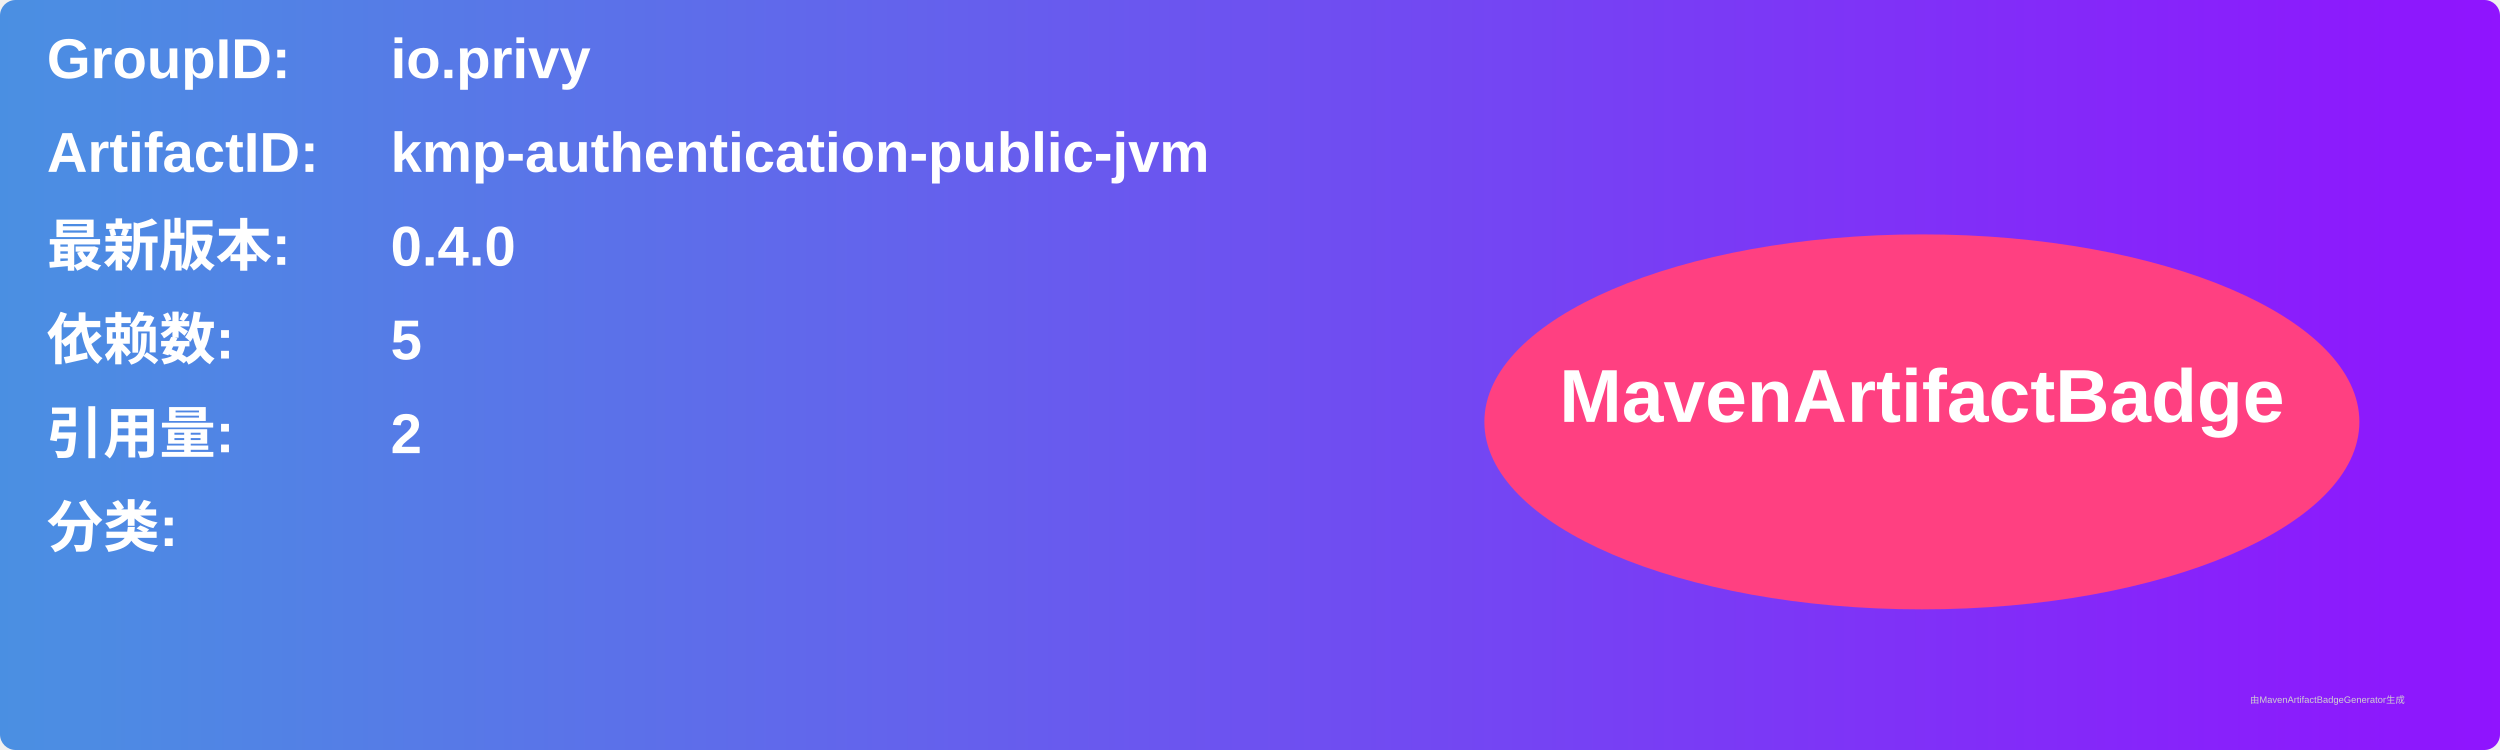
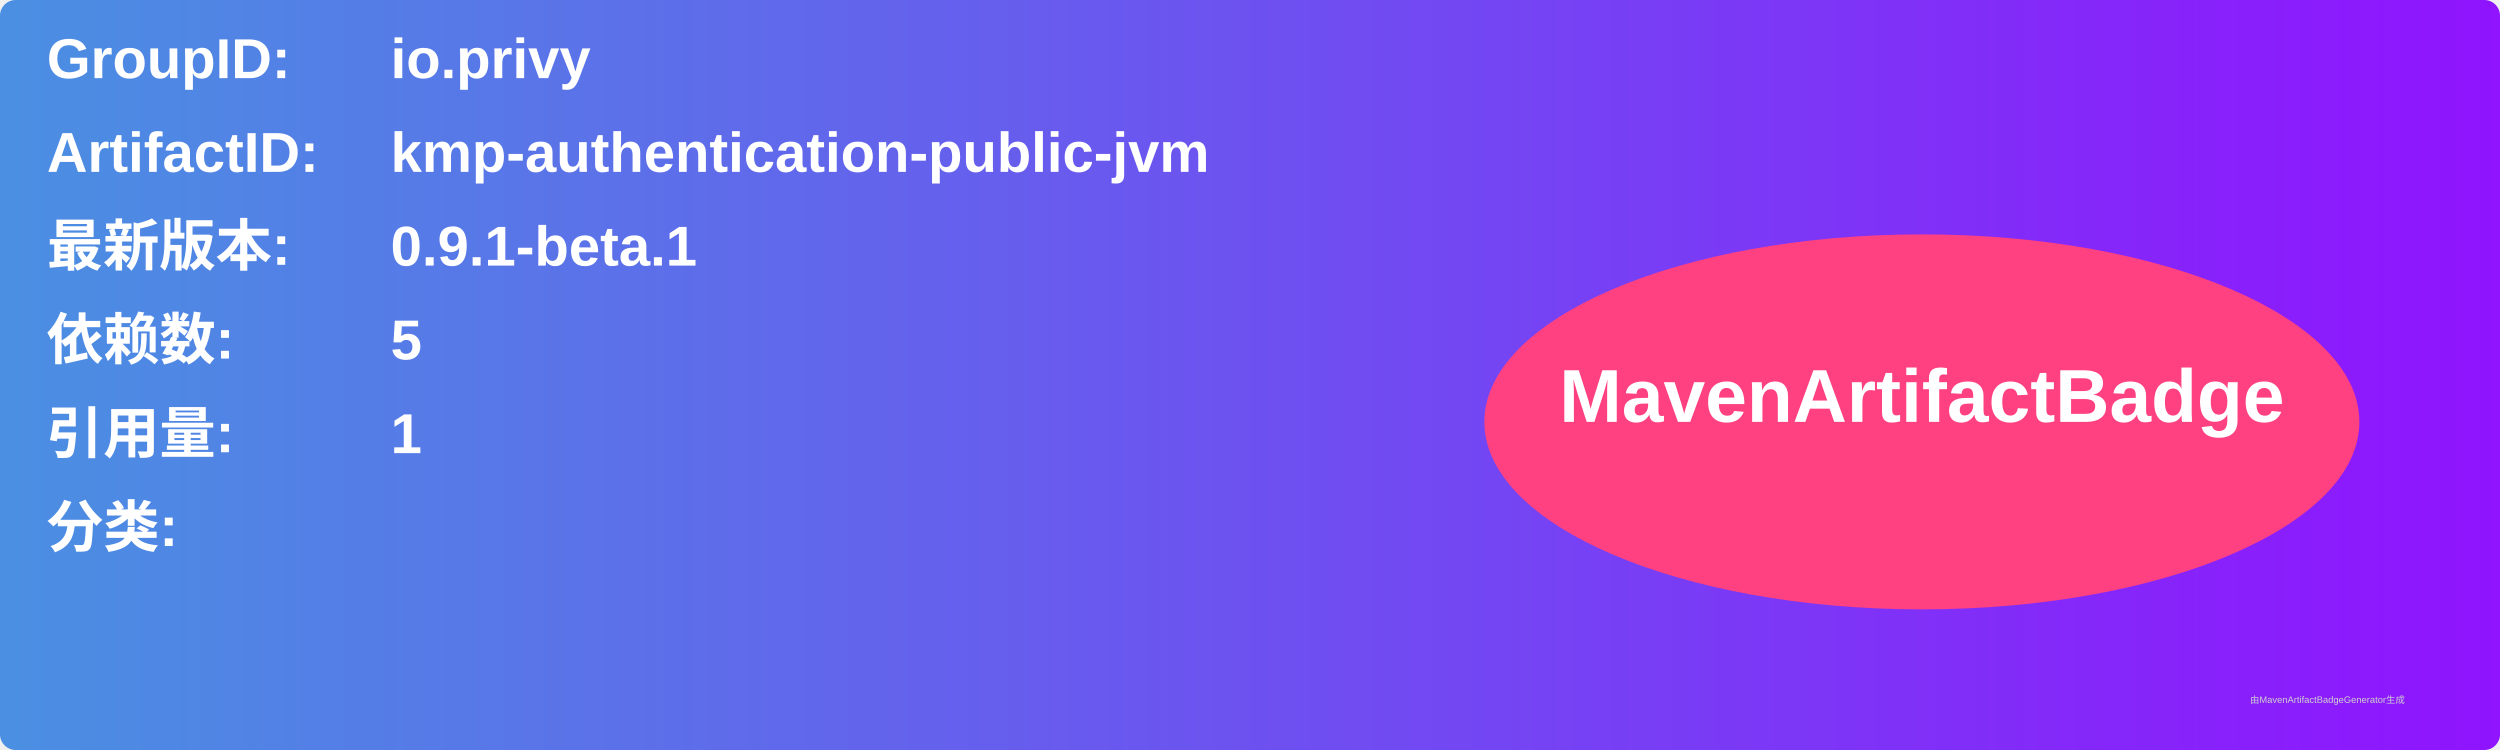
<svg xmlns="http://www.w3.org/2000/svg" width="800" height="240" viewBox="0 0 800 240">
  <linearGradient id="grad" x1="0%" y1="0%" x2="100%" y2="0%">
    <stop offset="0%" stop-color="#4a90e2" />
    <stop offset="100%" stop-color="#9013fe" />
  </linearGradient>
  <rect width="100%" height="100%" rx="5" ry="5" fill="url(#grad)" />
  <g transform="translate(15, 15)">
    <text x="0" y="10" font-family="Arial" font-size="18" fill="white" font-weight="bold" width="260">GroupID:</text>
    <text x="110" y="10" font-family="Arial" font-size="18" fill="white" font-weight="bold" width="460">io.privy</text>
    <text x="0" y="40" font-family="Arial" font-size="18" fill="white" font-weight="bold" width="260">ArtifactID:</text>
    <text x="110" y="40" font-family="Arial" font-size="18" fill="white" font-weight="bold" width="460">kmp-authentication-public-jvm</text>
    <text x="0" y="70" font-family="Arial" font-size="18" fill="white" font-weight="bold">最新版本:</text>
    <text x="110" y="70" font-family="Arial" font-size="18" fill="white" font-weight="bold">
-       <tspan font-weight="bold">0.4.0</tspan>
+       <tspan font-weight="bold">0.9.1-beta.1</tspan>
    </text>
    <text x="0" y="100" font-family="Arial" font-size="18" fill="white" font-weight="bold">依赖数: </text>
    <text x="110" y="100" font-family="Arial" font-size="18" fill="white">
      <tspan font-weight="bold">5</tspan>
    </text>
    <text x="0" y="130" font-family="Arial" font-size="18" fill="white" font-weight="bold">引用量: </text>
    <text x="110" y="130" font-family="Arial" font-size="18" fill="white">
-       <tspan font-weight="bold">2</tspan>
+       <tspan font-weight="bold">1</tspan>
    </text>
    <text x="0" y="160" font-family="Arial" font-size="18" fill="white" font-weight="bold">分类:</text>
    <text x="10" y="190" font-family="Arial" font-size="10" fill="white">
      <tspan font-weight="bold" />
    </text>
    <ellipse cx="600" cy="120" rx="140" ry="60" fill="#ff4081" />
    <text x="600" y="120" text-anchor="middle" font-family="Arial" font-size="24" fill="white" font-weight="bold">MavenArtifactBadge</text>
  </g>
  <text x="720" y="225" font-family="Arial" font-size="3" fill="#d0d0d0">由MavenArtifactBadgeGenerator生成</text>
</svg>
